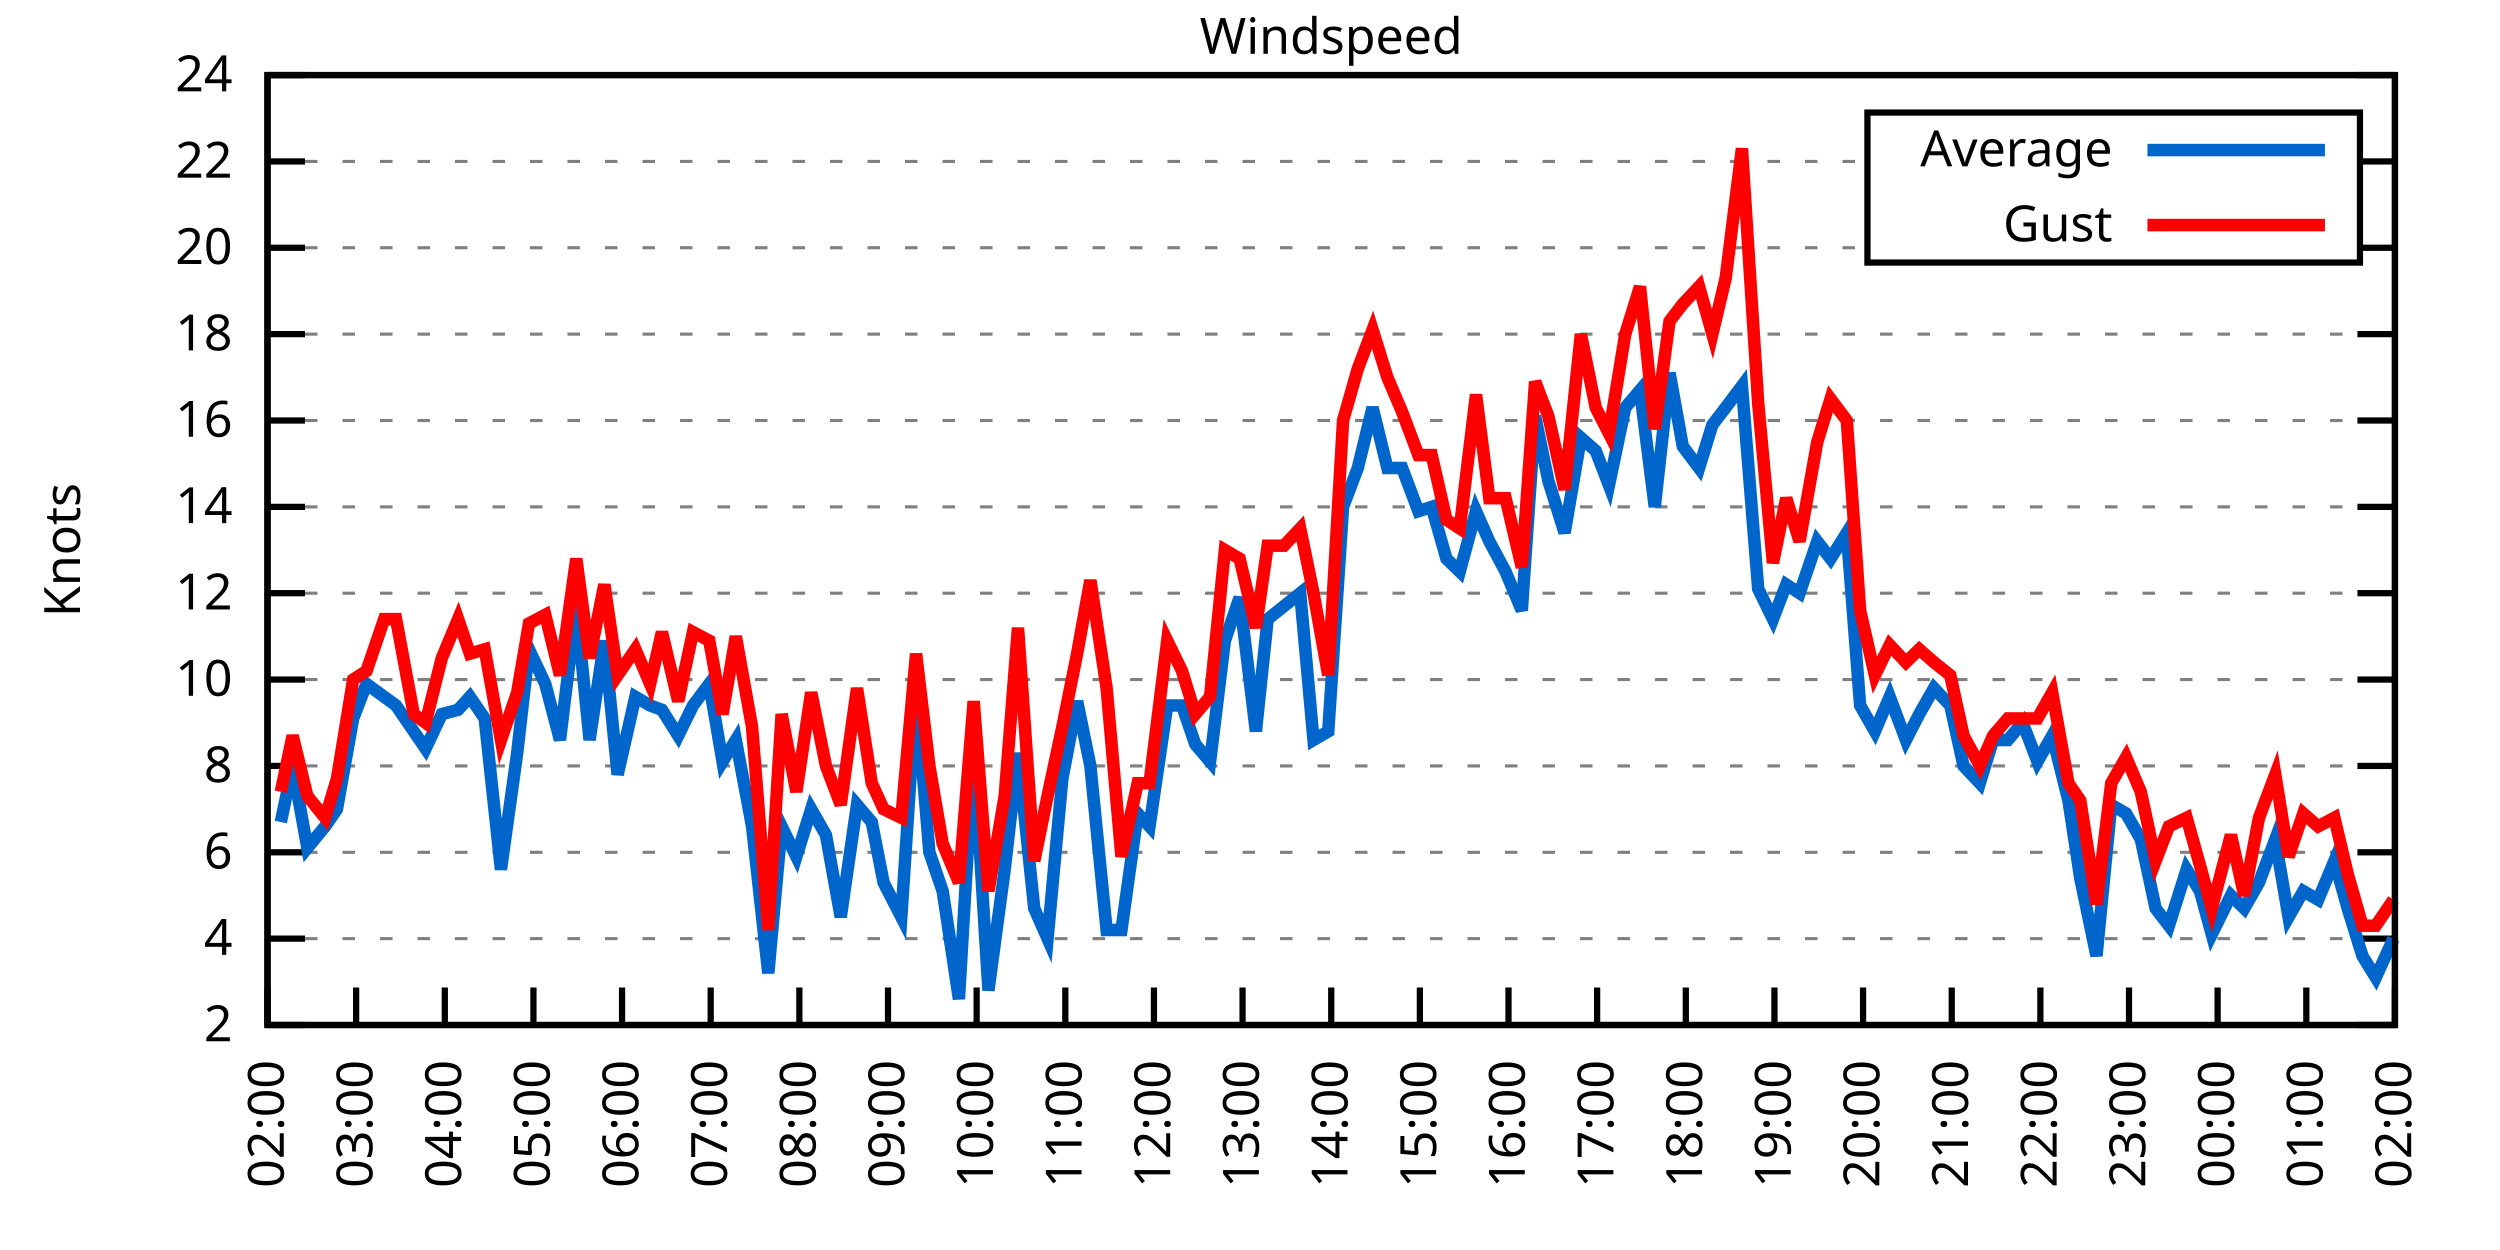
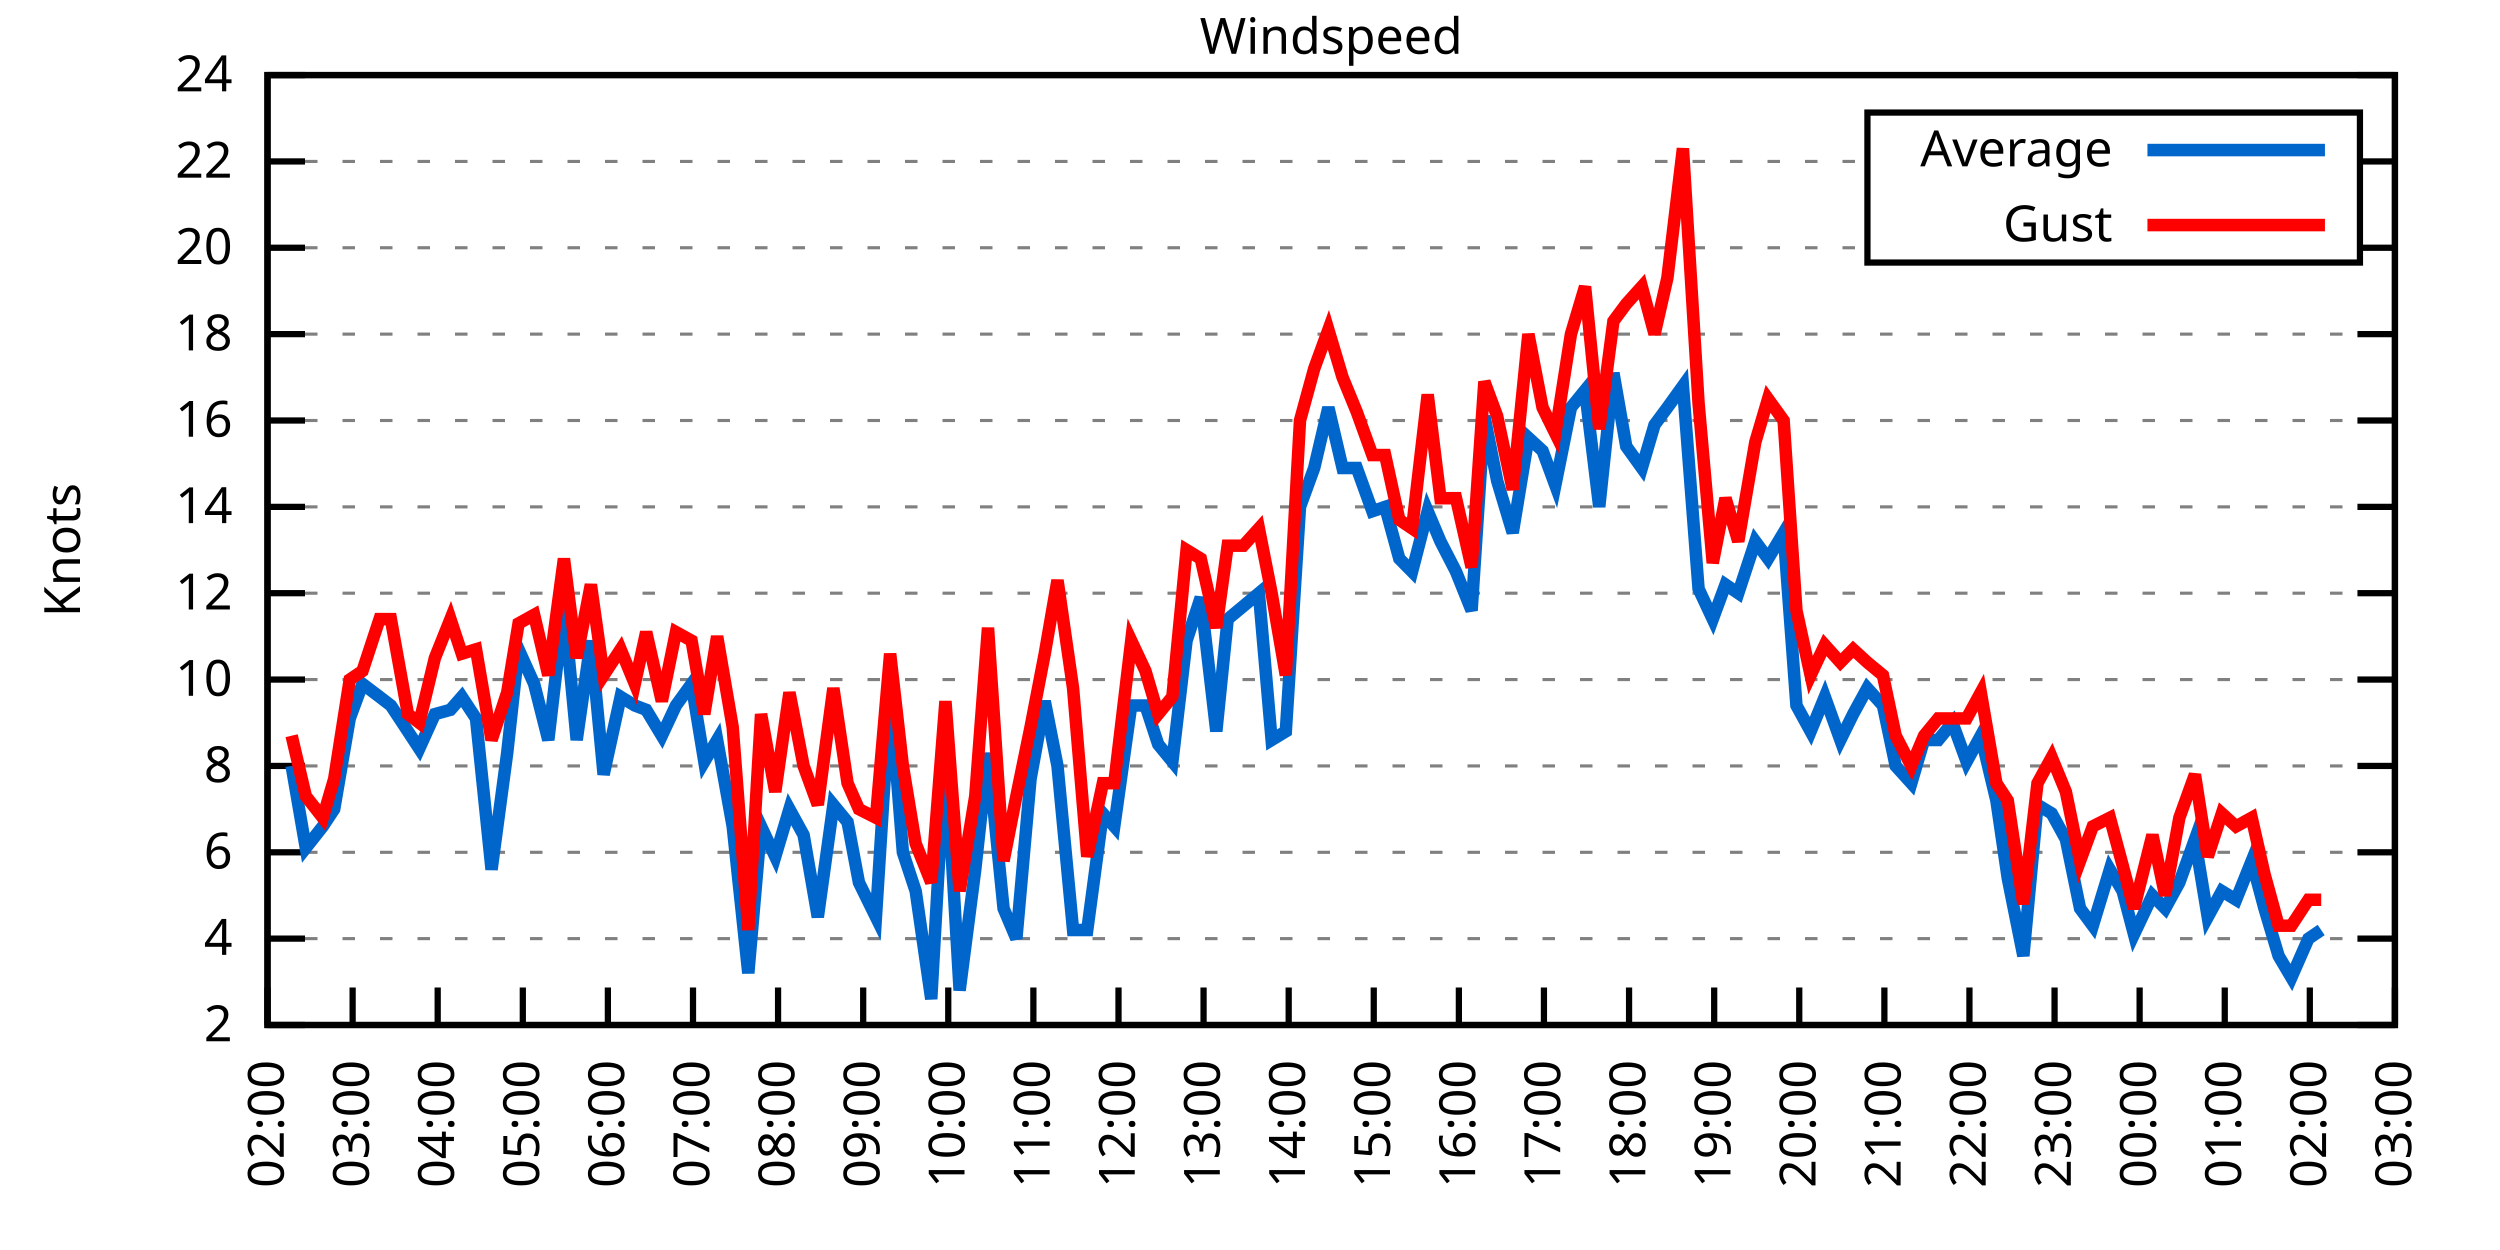
<svg xmlns="http://www.w3.org/2000/svg" xmlns:xlink="http://www.w3.org/1999/xlink" width="400" height="200" viewBox="0 0 400 200">
  <g id="gnuplot_canvas">
    <rect x="0" y="0" width="400" height="200" fill="none" />
    <defs>
      <circle id="gpDot" r="0.5" stroke-width="0.5" stroke="currentColor" />
      <path id="gpPt0" stroke-width="0.333" stroke="currentColor" d="M-1,0 h2 M0,-1 v2" />
      <path id="gpPt1" stroke-width="0.333" stroke="currentColor" d="M-1,-1 L1,1 M1,-1 L-1,1" />
      <path id="gpPt2" stroke-width="0.333" stroke="currentColor" d="M-1,0 L1,0 M0,-1 L0,1 M-1,-1 L1,1 M-1,1 L1,-1" />
      <rect id="gpPt3" stroke-width="0.333" stroke="currentColor" x="-1" y="-1" width="2" height="2" />
      <rect id="gpPt4" stroke-width="0.333" stroke="currentColor" fill="currentColor" x="-1" y="-1" width="2" height="2" />
      <circle id="gpPt5" stroke-width="0.333" stroke="currentColor" cx="0" cy="0" r="1" />
      <use xlink:href="#gpPt5" id="gpPt6" fill="currentColor" stroke="none" />
      <path id="gpPt7" stroke-width="0.333" stroke="currentColor" d="M0,-1.33 L-1.33,0.67 L1.33,0.67 z" />
      <use xlink:href="#gpPt7" id="gpPt8" fill="currentColor" stroke="none" />
      <use xlink:href="#gpPt7" id="gpPt9" stroke="currentColor" transform="rotate(180)" />
      <use xlink:href="#gpPt9" id="gpPt10" fill="currentColor" stroke="none" />
      <use xlink:href="#gpPt3" id="gpPt11" stroke="currentColor" transform="rotate(45)" />
      <use xlink:href="#gpPt11" id="gpPt12" fill="currentColor" stroke="none" />
      <path id="gpPt13" stroke-width="0.333" stroke="currentColor" d="M0,1.330 L1.265,0.411 L0.782,-1.067 L-0.782,-1.076 L-1.265,0.411 z" />
      <use xlink:href="#gpPt13" id="gpPt14" fill="currentColor" stroke="none" />
      <filter id="textbox" filterUnits="objectBoundingBox" x="0" y="0" height="1" width="1">
        <feFlood flood-color="white" flood-opacity="1" result="bgnd" />
        <feComposite in="SourceGraphic" in2="bgnd" operator="atop" />
      </filter>
      <filter id="greybox" filterUnits="objectBoundingBox" x="0" y="0" height="1" width="1">
        <feFlood flood-color="lightgrey" flood-opacity="1" result="grey" />
        <feComposite in="SourceGraphic" in2="grey" operator="atop" />
      </filter>
    </defs>
    <g fill="none" color="white" stroke="currentColor" stroke-width="1.00" stroke-linecap="butt" stroke-linejoin="miter">
</g>
    <g fill="none" color="black" stroke="currentColor" stroke-width="1.00" stroke-linecap="butt" stroke-linejoin="miter">
      <g stroke="none" shape-rendering="crispEdges">
        <polygon fill="rgb(255, 255, 255)" points="42.80,164.00 383.18,164.00 383.18,12.02 42.80,12.02 " />
      </g>
    </g>
    <g fill="none" color="black" stroke="currentColor" stroke-width="1.00" stroke-linecap="butt" stroke-linejoin="miter">
</g>
    <g fill="none" color="black" stroke="black" stroke-width="0.50" stroke-linecap="butt" stroke-linejoin="miter">
</g>
    <g fill="none" color="gray" stroke="currentColor" stroke-width="0.50" stroke-linecap="butt" stroke-linejoin="miter">
      <path stroke="gray" stroke-dasharray="2,4" class="gridline" d="M42.80,164.00 L383.19,164.00  " />
    </g>
    <g fill="none" color="gray" stroke="gray" stroke-width="1.00" stroke-linecap="butt" stroke-linejoin="miter">
</g>
    <g fill="none" color="black" stroke="currentColor" stroke-width="1.00" stroke-linecap="butt" stroke-linejoin="miter">
      <path stroke="black" d="M42.80,164.00 L48.80,164.00 M383.19,164.00 L377.19,164.00  " />
      <g transform="translate(37.20,166.60)" stroke="none" fill="black" font-family="Sans" font-size="8.00" text-anchor="end">
        <text>
          <tspan font-family="Sans"> 2</tspan>
        </text>
      </g>
    </g>
    <g fill="none" color="black" stroke="currentColor" stroke-width="1.00" stroke-linecap="butt" stroke-linejoin="miter">
</g>
    <g fill="none" color="black" stroke="black" stroke-width="0.50" stroke-linecap="butt" stroke-linejoin="miter">
</g>
    <g fill="none" color="gray" stroke="currentColor" stroke-width="0.50" stroke-linecap="butt" stroke-linejoin="miter">
      <path stroke="gray" stroke-dasharray="2,4" class="gridline" d="M42.80,150.18 L383.19,150.18  " />
    </g>
    <g fill="none" color="gray" stroke="gray" stroke-width="1.00" stroke-linecap="butt" stroke-linejoin="miter">
</g>
    <g fill="none" color="black" stroke="currentColor" stroke-width="1.00" stroke-linecap="butt" stroke-linejoin="miter">
      <path stroke="black" d="M42.80,150.18 L48.80,150.18 M383.19,150.18 L377.19,150.18  " />
      <g transform="translate(37.20,152.78)" stroke="none" fill="black" font-family="Sans" font-size="8.00" text-anchor="end">
        <text>
          <tspan font-family="Sans"> 4</tspan>
        </text>
      </g>
    </g>
    <g fill="none" color="black" stroke="currentColor" stroke-width="1.00" stroke-linecap="butt" stroke-linejoin="miter">
</g>
    <g fill="none" color="black" stroke="black" stroke-width="0.50" stroke-linecap="butt" stroke-linejoin="miter">
</g>
    <g fill="none" color="gray" stroke="currentColor" stroke-width="0.50" stroke-linecap="butt" stroke-linejoin="miter">
      <path stroke="gray" stroke-dasharray="2,4" class="gridline" d="M42.80,136.37 L383.19,136.37  " />
    </g>
    <g fill="none" color="gray" stroke="gray" stroke-width="1.00" stroke-linecap="butt" stroke-linejoin="miter">
</g>
    <g fill="none" color="black" stroke="currentColor" stroke-width="1.00" stroke-linecap="butt" stroke-linejoin="miter">
      <path stroke="black" d="M42.80,136.37 L48.80,136.37 M383.19,136.37 L377.19,136.37  " />
      <g transform="translate(37.20,138.97)" stroke="none" fill="black" font-family="Sans" font-size="8.00" text-anchor="end">
        <text>
          <tspan font-family="Sans"> 6</tspan>
        </text>
      </g>
    </g>
    <g fill="none" color="black" stroke="currentColor" stroke-width="1.00" stroke-linecap="butt" stroke-linejoin="miter">
</g>
    <g fill="none" color="black" stroke="black" stroke-width="0.50" stroke-linecap="butt" stroke-linejoin="miter">
</g>
    <g fill="none" color="gray" stroke="currentColor" stroke-width="0.50" stroke-linecap="butt" stroke-linejoin="miter">
      <path stroke="gray" stroke-dasharray="2,4" class="gridline" d="M42.80,122.55 L383.19,122.55  " />
    </g>
    <g fill="none" color="gray" stroke="gray" stroke-width="1.00" stroke-linecap="butt" stroke-linejoin="miter">
</g>
    <g fill="none" color="black" stroke="currentColor" stroke-width="1.00" stroke-linecap="butt" stroke-linejoin="miter">
      <path stroke="black" d="M42.80,122.55 L48.80,122.55 M383.19,122.55 L377.19,122.55  " />
      <g transform="translate(37.20,125.15)" stroke="none" fill="black" font-family="Sans" font-size="8.00" text-anchor="end">
        <text>
          <tspan font-family="Sans"> 8</tspan>
        </text>
      </g>
    </g>
    <g fill="none" color="black" stroke="currentColor" stroke-width="1.00" stroke-linecap="butt" stroke-linejoin="miter">
</g>
    <g fill="none" color="black" stroke="black" stroke-width="0.50" stroke-linecap="butt" stroke-linejoin="miter">
</g>
    <g fill="none" color="gray" stroke="currentColor" stroke-width="0.50" stroke-linecap="butt" stroke-linejoin="miter">
      <path stroke="gray" stroke-dasharray="2,4" class="gridline" d="M42.80,108.73 L383.19,108.73  " />
    </g>
    <g fill="none" color="gray" stroke="gray" stroke-width="1.00" stroke-linecap="butt" stroke-linejoin="miter">
</g>
    <g fill="none" color="black" stroke="currentColor" stroke-width="1.00" stroke-linecap="butt" stroke-linejoin="miter">
      <path stroke="black" d="M42.80,108.73 L48.80,108.73 M383.19,108.73 L377.19,108.73  " />
      <g transform="translate(37.20,111.33)" stroke="none" fill="black" font-family="Sans" font-size="8.00" text-anchor="end">
        <text>
          <tspan font-family="Sans"> 10</tspan>
        </text>
      </g>
    </g>
    <g fill="none" color="black" stroke="currentColor" stroke-width="1.00" stroke-linecap="butt" stroke-linejoin="miter">
</g>
    <g fill="none" color="black" stroke="black" stroke-width="0.50" stroke-linecap="butt" stroke-linejoin="miter">
</g>
    <g fill="none" color="gray" stroke="currentColor" stroke-width="0.50" stroke-linecap="butt" stroke-linejoin="miter">
      <path stroke="gray" stroke-dasharray="2,4" class="gridline" d="M42.80,94.91 L383.19,94.91  " />
    </g>
    <g fill="none" color="gray" stroke="gray" stroke-width="1.00" stroke-linecap="butt" stroke-linejoin="miter">
</g>
    <g fill="none" color="black" stroke="currentColor" stroke-width="1.00" stroke-linecap="butt" stroke-linejoin="miter">
      <path stroke="black" d="M42.80,94.91 L48.80,94.91 M383.19,94.91 L377.19,94.91  " />
      <g transform="translate(37.20,97.51)" stroke="none" fill="black" font-family="Sans" font-size="8.00" text-anchor="end">
        <text>
          <tspan font-family="Sans"> 12</tspan>
        </text>
      </g>
    </g>
    <g fill="none" color="black" stroke="currentColor" stroke-width="1.00" stroke-linecap="butt" stroke-linejoin="miter">
</g>
    <g fill="none" color="black" stroke="black" stroke-width="0.50" stroke-linecap="butt" stroke-linejoin="miter">
</g>
    <g fill="none" color="gray" stroke="currentColor" stroke-width="0.50" stroke-linecap="butt" stroke-linejoin="miter">
      <path stroke="gray" stroke-dasharray="2,4" class="gridline" d="M42.80,81.10 L383.19,81.10  " />
    </g>
    <g fill="none" color="gray" stroke="gray" stroke-width="1.00" stroke-linecap="butt" stroke-linejoin="miter">
</g>
    <g fill="none" color="black" stroke="currentColor" stroke-width="1.00" stroke-linecap="butt" stroke-linejoin="miter">
      <path stroke="black" d="M42.80,81.10 L48.80,81.10 M383.19,81.10 L377.19,81.10  " />
      <g transform="translate(37.20,83.70)" stroke="none" fill="black" font-family="Sans" font-size="8.00" text-anchor="end">
        <text>
          <tspan font-family="Sans"> 14</tspan>
        </text>
      </g>
    </g>
    <g fill="none" color="black" stroke="currentColor" stroke-width="1.00" stroke-linecap="butt" stroke-linejoin="miter">
</g>
    <g fill="none" color="black" stroke="black" stroke-width="0.50" stroke-linecap="butt" stroke-linejoin="miter">
</g>
    <g fill="none" color="gray" stroke="currentColor" stroke-width="0.50" stroke-linecap="butt" stroke-linejoin="miter">
      <path stroke="gray" stroke-dasharray="2,4" class="gridline" d="M42.80,67.28 L383.19,67.28  " />
    </g>
    <g fill="none" color="gray" stroke="gray" stroke-width="1.00" stroke-linecap="butt" stroke-linejoin="miter">
</g>
    <g fill="none" color="black" stroke="currentColor" stroke-width="1.00" stroke-linecap="butt" stroke-linejoin="miter">
      <path stroke="black" d="M42.80,67.28 L48.80,67.28 M383.19,67.28 L377.19,67.28  " />
      <g transform="translate(37.20,69.88)" stroke="none" fill="black" font-family="Sans" font-size="8.00" text-anchor="end">
        <text>
          <tspan font-family="Sans"> 16</tspan>
        </text>
      </g>
    </g>
    <g fill="none" color="black" stroke="currentColor" stroke-width="1.00" stroke-linecap="butt" stroke-linejoin="miter">
</g>
    <g fill="none" color="black" stroke="black" stroke-width="0.50" stroke-linecap="butt" stroke-linejoin="miter">
</g>
    <g fill="none" color="gray" stroke="currentColor" stroke-width="0.50" stroke-linecap="butt" stroke-linejoin="miter">
      <path stroke="gray" stroke-dasharray="2,4" class="gridline" d="M42.80,53.46 L383.19,53.46  " />
    </g>
    <g fill="none" color="gray" stroke="gray" stroke-width="1.00" stroke-linecap="butt" stroke-linejoin="miter">
</g>
    <g fill="none" color="black" stroke="currentColor" stroke-width="1.00" stroke-linecap="butt" stroke-linejoin="miter">
      <path stroke="black" d="M42.80,53.46 L48.80,53.46 M383.19,53.46 L377.19,53.46  " />
      <g transform="translate(37.20,56.06)" stroke="none" fill="black" font-family="Sans" font-size="8.00" text-anchor="end">
        <text>
          <tspan font-family="Sans"> 18</tspan>
        </text>
      </g>
    </g>
    <g fill="none" color="black" stroke="currentColor" stroke-width="1.00" stroke-linecap="butt" stroke-linejoin="miter">
</g>
    <g fill="none" color="black" stroke="black" stroke-width="0.50" stroke-linecap="butt" stroke-linejoin="miter">
</g>
    <g fill="none" color="gray" stroke="currentColor" stroke-width="0.50" stroke-linecap="butt" stroke-linejoin="miter">
      <path stroke="gray" stroke-dasharray="2,4" class="gridline" d="M42.80,39.64 L298.79,39.64 M377.59,39.64 L383.19,39.64  " />
    </g>
    <g fill="none" color="gray" stroke="gray" stroke-width="1.00" stroke-linecap="butt" stroke-linejoin="miter">
</g>
    <g fill="none" color="black" stroke="currentColor" stroke-width="1.00" stroke-linecap="butt" stroke-linejoin="miter">
      <path stroke="black" d="M42.80,39.64 L48.80,39.64 M383.19,39.64 L377.19,39.64  " />
      <g transform="translate(37.20,42.24)" stroke="none" fill="black" font-family="Sans" font-size="8.00" text-anchor="end">
        <text>
          <tspan font-family="Sans"> 20</tspan>
        </text>
      </g>
    </g>
    <g fill="none" color="black" stroke="currentColor" stroke-width="1.00" stroke-linecap="butt" stroke-linejoin="miter">
</g>
    <g fill="none" color="black" stroke="black" stroke-width="0.50" stroke-linecap="butt" stroke-linejoin="miter">
</g>
    <g fill="none" color="gray" stroke="currentColor" stroke-width="0.50" stroke-linecap="butt" stroke-linejoin="miter">
      <path stroke="gray" stroke-dasharray="2,4" class="gridline" d="M42.80,25.83 L298.79,25.83 M377.59,25.83 L383.19,25.83  " />
    </g>
    <g fill="none" color="gray" stroke="gray" stroke-width="1.00" stroke-linecap="butt" stroke-linejoin="miter">
</g>
    <g fill="none" color="black" stroke="currentColor" stroke-width="1.00" stroke-linecap="butt" stroke-linejoin="miter">
      <path stroke="black" d="M42.80,25.83 L48.80,25.83 M383.19,25.83 L377.19,25.83  " />
      <g transform="translate(37.20,28.43)" stroke="none" fill="black" font-family="Sans" font-size="8.00" text-anchor="end">
        <text>
          <tspan font-family="Sans"> 22</tspan>
        </text>
      </g>
    </g>
    <g fill="none" color="black" stroke="currentColor" stroke-width="1.00" stroke-linecap="butt" stroke-linejoin="miter">
</g>
    <g fill="none" color="black" stroke="black" stroke-width="0.50" stroke-linecap="butt" stroke-linejoin="miter">
</g>
    <g fill="none" color="gray" stroke="currentColor" stroke-width="0.50" stroke-linecap="butt" stroke-linejoin="miter">
      <path stroke="gray" stroke-dasharray="2,4" class="gridline" d="M42.80,12.01 L383.19,12.01  " />
    </g>
    <g fill="none" color="gray" stroke="gray" stroke-width="1.00" stroke-linecap="butt" stroke-linejoin="miter">
</g>
    <g fill="none" color="black" stroke="currentColor" stroke-width="1.00" stroke-linecap="butt" stroke-linejoin="miter">
      <path stroke="black" d="M42.80,12.01 L48.80,12.01 M383.19,12.01 L377.19,12.01  " />
      <g transform="translate(37.20,14.61)" stroke="none" fill="black" font-family="Sans" font-size="8.00" text-anchor="end">
        <text>
          <tspan font-family="Sans"> 24</tspan>
        </text>
      </g>
    </g>
    <g fill="none" color="black" stroke="currentColor" stroke-width="1.00" stroke-linecap="butt" stroke-linejoin="miter">
      <path stroke="black" d="M42.80,164.00 L42.80,158.00  " />
      <g transform="translate(45.40,169.60) rotate(270.00)" stroke="none" fill="black" font-family="Sans" font-size="8.00" text-anchor="end">
        <text>
          <tspan font-family="Sans">02:00</tspan>
        </text>
      </g>
    </g>
    <g fill="none" color="black" stroke="currentColor" stroke-width="1.00" stroke-linecap="butt" stroke-linejoin="miter">
-       <path stroke="black" d="M56.98,164.00 L56.98,158.00  " />
-       <g transform="translate(59.58,169.60) rotate(270.00)" stroke="none" fill="black" font-family="Sans" font-size="8.00" text-anchor="end">
+       <path stroke="black" d="M56.42,164.00 L56.42,158.00  " />
+       <g transform="translate(59.02,169.60) rotate(270.00)" stroke="none" fill="black" font-family="Sans" font-size="8.00" text-anchor="end">
        <text>
          <tspan font-family="Sans">03:00</tspan>
        </text>
      </g>
    </g>
    <g fill="none" color="black" stroke="currentColor" stroke-width="1.00" stroke-linecap="butt" stroke-linejoin="miter">
-       <path stroke="black" d="M71.17,164.00 L71.17,158.00  " />
-       <g transform="translate(73.77,169.60) rotate(270.00)" stroke="none" fill="black" font-family="Sans" font-size="8.00" text-anchor="end">
+       <path stroke="black" d="M70.03,164.00 L70.03,158.00  " />
+       <g transform="translate(72.63,169.60) rotate(270.00)" stroke="none" fill="black" font-family="Sans" font-size="8.00" text-anchor="end">
        <text>
          <tspan font-family="Sans">04:00</tspan>
        </text>
      </g>
    </g>
    <g fill="none" color="black" stroke="currentColor" stroke-width="1.00" stroke-linecap="butt" stroke-linejoin="miter">
-       <path stroke="black" d="M85.35,164.00 L85.35,158.00  " />
-       <g transform="translate(87.95,169.60) rotate(270.00)" stroke="none" fill="black" font-family="Sans" font-size="8.00" text-anchor="end">
+       <path stroke="black" d="M83.65,164.00 L83.65,158.00  " />
+       <g transform="translate(86.25,169.60) rotate(270.00)" stroke="none" fill="black" font-family="Sans" font-size="8.00" text-anchor="end">
        <text>
          <tspan font-family="Sans">05:00</tspan>
        </text>
      </g>
    </g>
    <g fill="none" color="black" stroke="currentColor" stroke-width="1.00" stroke-linecap="butt" stroke-linejoin="miter">
-       <path stroke="black" d="M99.53,164.00 L99.53,158.00  " />
-       <g transform="translate(102.13,169.60) rotate(270.00)" stroke="none" fill="black" font-family="Sans" font-size="8.00" text-anchor="end">
+       <path stroke="black" d="M97.26,164.00 L97.26,158.00  " />
+       <g transform="translate(99.86,169.60) rotate(270.00)" stroke="none" fill="black" font-family="Sans" font-size="8.00" text-anchor="end">
        <text>
          <tspan font-family="Sans">06:00</tspan>
        </text>
      </g>
    </g>
    <g fill="none" color="black" stroke="currentColor" stroke-width="1.00" stroke-linecap="butt" stroke-linejoin="miter">
-       <path stroke="black" d="M113.71,164.00 L113.71,158.00  " />
-       <g transform="translate(116.31,169.60) rotate(270.00)" stroke="none" fill="black" font-family="Sans" font-size="8.00" text-anchor="end">
+       <path stroke="black" d="M110.88,164.00 L110.88,158.00  " />
+       <g transform="translate(113.48,169.60) rotate(270.00)" stroke="none" fill="black" font-family="Sans" font-size="8.00" text-anchor="end">
        <text>
          <tspan font-family="Sans">07:00</tspan>
        </text>
      </g>
    </g>
    <g fill="none" color="black" stroke="currentColor" stroke-width="1.00" stroke-linecap="butt" stroke-linejoin="miter">
-       <path stroke="black" d="M127.90,164.00 L127.90,158.00  " />
-       <g transform="translate(130.50,169.60) rotate(270.00)" stroke="none" fill="black" font-family="Sans" font-size="8.00" text-anchor="end">
+       <path stroke="black" d="M124.49,164.00 L124.49,158.00  " />
+       <g transform="translate(127.09,169.60) rotate(270.00)" stroke="none" fill="black" font-family="Sans" font-size="8.00" text-anchor="end">
        <text>
          <tspan font-family="Sans">08:00</tspan>
        </text>
      </g>
    </g>
    <g fill="none" color="black" stroke="currentColor" stroke-width="1.00" stroke-linecap="butt" stroke-linejoin="miter">
-       <path stroke="black" d="M142.08,164.00 L142.08,158.00  " />
-       <g transform="translate(144.68,169.60) rotate(270.00)" stroke="none" fill="black" font-family="Sans" font-size="8.00" text-anchor="end">
+       <path stroke="black" d="M138.11,164.00 L138.11,158.00  " />
+       <g transform="translate(140.71,169.60) rotate(270.00)" stroke="none" fill="black" font-family="Sans" font-size="8.00" text-anchor="end">
        <text>
          <tspan font-family="Sans">09:00</tspan>
        </text>
      </g>
    </g>
    <g fill="none" color="black" stroke="currentColor" stroke-width="1.00" stroke-linecap="butt" stroke-linejoin="miter">
-       <path stroke="black" d="M156.26,164.00 L156.26,158.00  " />
-       <g transform="translate(158.86,169.60) rotate(270.00)" stroke="none" fill="black" font-family="Sans" font-size="8.00" text-anchor="end">
+       <path stroke="black" d="M151.72,164.00 L151.72,158.00  " />
+       <g transform="translate(154.32,169.60) rotate(270.00)" stroke="none" fill="black" font-family="Sans" font-size="8.00" text-anchor="end">
        <text>
          <tspan font-family="Sans">10:00</tspan>
        </text>
      </g>
    </g>
    <g fill="none" color="black" stroke="currentColor" stroke-width="1.00" stroke-linecap="butt" stroke-linejoin="miter">
-       <path stroke="black" d="M170.45,164.00 L170.45,158.00  " />
-       <g transform="translate(173.05,169.60) rotate(270.00)" stroke="none" fill="black" font-family="Sans" font-size="8.00" text-anchor="end">
+       <path stroke="black" d="M165.34,164.00 L165.34,158.00  " />
+       <g transform="translate(167.94,169.60) rotate(270.00)" stroke="none" fill="black" font-family="Sans" font-size="8.00" text-anchor="end">
        <text>
          <tspan font-family="Sans">11:00</tspan>
        </text>
      </g>
    </g>
    <g fill="none" color="black" stroke="currentColor" stroke-width="1.00" stroke-linecap="butt" stroke-linejoin="miter">
-       <path stroke="black" d="M184.63,164.00 L184.63,158.00  " />
-       <g transform="translate(187.23,169.60) rotate(270.00)" stroke="none" fill="black" font-family="Sans" font-size="8.00" text-anchor="end">
+       <path stroke="black" d="M178.96,164.00 L178.96,158.00  " />
+       <g transform="translate(181.56,169.60) rotate(270.00)" stroke="none" fill="black" font-family="Sans" font-size="8.00" text-anchor="end">
        <text>
          <tspan font-family="Sans">12:00</tspan>
        </text>
      </g>
    </g>
    <g fill="none" color="black" stroke="currentColor" stroke-width="1.00" stroke-linecap="butt" stroke-linejoin="miter">
-       <path stroke="black" d="M198.81,164.00 L198.81,158.00  " />
-       <g transform="translate(201.41,169.60) rotate(270.00)" stroke="none" fill="black" font-family="Sans" font-size="8.00" text-anchor="end">
+       <path stroke="black" d="M192.57,164.00 L192.57,158.00  " />
+       <g transform="translate(195.17,169.60) rotate(270.00)" stroke="none" fill="black" font-family="Sans" font-size="8.00" text-anchor="end">
        <text>
          <tspan font-family="Sans">13:00</tspan>
        </text>
      </g>
    </g>
    <g fill="none" color="black" stroke="currentColor" stroke-width="1.00" stroke-linecap="butt" stroke-linejoin="miter">
-       <path stroke="black" d="M213.00,164.00 L213.00,158.00  " />
-       <g transform="translate(215.60,169.60) rotate(270.00)" stroke="none" fill="black" font-family="Sans" font-size="8.00" text-anchor="end">
+       <path stroke="black" d="M206.19,164.00 L206.19,158.00  " />
+       <g transform="translate(208.79,169.60) rotate(270.00)" stroke="none" fill="black" font-family="Sans" font-size="8.00" text-anchor="end">
        <text>
          <tspan font-family="Sans">14:00</tspan>
        </text>
      </g>
    </g>
    <g fill="none" color="black" stroke="currentColor" stroke-width="1.00" stroke-linecap="butt" stroke-linejoin="miter">
-       <path stroke="black" d="M227.18,164.00 L227.18,158.00  " />
-       <g transform="translate(229.78,169.60) rotate(270.00)" stroke="none" fill="black" font-family="Sans" font-size="8.00" text-anchor="end">
+       <path stroke="black" d="M219.80,164.00 L219.80,158.00  " />
+       <g transform="translate(222.40,169.60) rotate(270.00)" stroke="none" fill="black" font-family="Sans" font-size="8.00" text-anchor="end">
        <text>
          <tspan font-family="Sans">15:00</tspan>
        </text>
      </g>
    </g>
    <g fill="none" color="black" stroke="currentColor" stroke-width="1.00" stroke-linecap="butt" stroke-linejoin="miter">
-       <path stroke="black" d="M241.36,164.00 L241.36,158.00  " />
-       <g transform="translate(243.96,169.60) rotate(270.00)" stroke="none" fill="black" font-family="Sans" font-size="8.00" text-anchor="end">
+       <path stroke="black" d="M233.42,164.00 L233.42,158.00  " />
+       <g transform="translate(236.02,169.60) rotate(270.00)" stroke="none" fill="black" font-family="Sans" font-size="8.00" text-anchor="end">
        <text>
          <tspan font-family="Sans">16:00</tspan>
        </text>
      </g>
    </g>
    <g fill="none" color="black" stroke="currentColor" stroke-width="1.00" stroke-linecap="butt" stroke-linejoin="miter">
-       <path stroke="black" d="M255.54,164.00 L255.54,158.00  " />
-       <g transform="translate(258.14,169.60) rotate(270.00)" stroke="none" fill="black" font-family="Sans" font-size="8.00" text-anchor="end">
+       <path stroke="black" d="M247.03,164.00 L247.03,158.00  " />
+       <g transform="translate(249.63,169.60) rotate(270.00)" stroke="none" fill="black" font-family="Sans" font-size="8.00" text-anchor="end">
        <text>
          <tspan font-family="Sans">17:00</tspan>
        </text>
      </g>
    </g>
    <g fill="none" color="black" stroke="currentColor" stroke-width="1.00" stroke-linecap="butt" stroke-linejoin="miter">
-       <path stroke="black" d="M269.73,164.00 L269.73,158.00  " />
-       <g transform="translate(272.33,169.60) rotate(270.00)" stroke="none" fill="black" font-family="Sans" font-size="8.00" text-anchor="end">
+       <path stroke="black" d="M260.65,164.00 L260.65,158.00  " />
+       <g transform="translate(263.25,169.60) rotate(270.00)" stroke="none" fill="black" font-family="Sans" font-size="8.00" text-anchor="end">
        <text>
          <tspan font-family="Sans">18:00</tspan>
        </text>
      </g>
    </g>
    <g fill="none" color="black" stroke="currentColor" stroke-width="1.00" stroke-linecap="butt" stroke-linejoin="miter">
-       <path stroke="black" d="M283.91,164.00 L283.91,158.00  " />
-       <g transform="translate(286.51,169.60) rotate(270.00)" stroke="none" fill="black" font-family="Sans" font-size="8.00" text-anchor="end">
+       <path stroke="black" d="M274.27,164.00 L274.27,158.00  " />
+       <g transform="translate(276.87,169.60) rotate(270.00)" stroke="none" fill="black" font-family="Sans" font-size="8.00" text-anchor="end">
        <text>
          <tspan font-family="Sans">19:00</tspan>
        </text>
      </g>
    </g>
    <g fill="none" color="black" stroke="currentColor" stroke-width="1.00" stroke-linecap="butt" stroke-linejoin="miter">
-       <path stroke="black" d="M298.09,164.00 L298.09,158.00  " />
-       <g transform="translate(300.69,169.60) rotate(270.00)" stroke="none" fill="black" font-family="Sans" font-size="8.00" text-anchor="end">
+       <path stroke="black" d="M287.88,164.00 L287.88,158.00  " />
+       <g transform="translate(290.48,169.60) rotate(270.00)" stroke="none" fill="black" font-family="Sans" font-size="8.00" text-anchor="end">
        <text>
          <tspan font-family="Sans">20:00</tspan>
        </text>
      </g>
    </g>
    <g fill="none" color="black" stroke="currentColor" stroke-width="1.00" stroke-linecap="butt" stroke-linejoin="miter">
-       <path stroke="black" d="M312.28,164.00 L312.28,158.00  " />
-       <g transform="translate(314.88,169.60) rotate(270.00)" stroke="none" fill="black" font-family="Sans" font-size="8.00" text-anchor="end">
+       <path stroke="black" d="M301.50,164.00 L301.50,158.00  " />
+       <g transform="translate(304.10,169.60) rotate(270.00)" stroke="none" fill="black" font-family="Sans" font-size="8.00" text-anchor="end">
        <text>
          <tspan font-family="Sans">21:00</tspan>
        </text>
      </g>
    </g>
    <g fill="none" color="black" stroke="currentColor" stroke-width="1.00" stroke-linecap="butt" stroke-linejoin="miter">
-       <path stroke="black" d="M326.46,164.00 L326.46,158.00  " />
-       <g transform="translate(329.06,169.60) rotate(270.00)" stroke="none" fill="black" font-family="Sans" font-size="8.00" text-anchor="end">
+       <path stroke="black" d="M315.11,164.00 L315.11,158.00  " />
+       <g transform="translate(317.71,169.60) rotate(270.00)" stroke="none" fill="black" font-family="Sans" font-size="8.00" text-anchor="end">
        <text>
          <tspan font-family="Sans">22:00</tspan>
        </text>
      </g>
    </g>
    <g fill="none" color="black" stroke="currentColor" stroke-width="1.00" stroke-linecap="butt" stroke-linejoin="miter">
-       <path stroke="black" d="M340.64,164.00 L340.64,158.00  " />
-       <g transform="translate(343.24,169.60) rotate(270.00)" stroke="none" fill="black" font-family="Sans" font-size="8.00" text-anchor="end">
+       <path stroke="black" d="M328.73,164.00 L328.73,158.00  " />
+       <g transform="translate(331.33,169.60) rotate(270.00)" stroke="none" fill="black" font-family="Sans" font-size="8.00" text-anchor="end">
        <text>
          <tspan font-family="Sans">23:00</tspan>
        </text>
      </g>
    </g>
    <g fill="none" color="black" stroke="currentColor" stroke-width="1.00" stroke-linecap="butt" stroke-linejoin="miter">
-       <path stroke="black" d="M354.82,164.00 L354.82,158.00  " />
-       <g transform="translate(357.42,169.60) rotate(270.00)" stroke="none" fill="black" font-family="Sans" font-size="8.00" text-anchor="end">
+       <path stroke="black" d="M342.34,164.00 L342.34,158.00  " />
+       <g transform="translate(344.94,169.60) rotate(270.00)" stroke="none" fill="black" font-family="Sans" font-size="8.00" text-anchor="end">
        <text>
          <tspan font-family="Sans">00:00</tspan>
        </text>
      </g>
    </g>
    <g fill="none" color="black" stroke="currentColor" stroke-width="1.00" stroke-linecap="butt" stroke-linejoin="miter">
-       <path stroke="black" d="M369.01,164.00 L369.01,158.00  " />
-       <g transform="translate(371.61,169.60) rotate(270.00)" stroke="none" fill="black" font-family="Sans" font-size="8.00" text-anchor="end">
+       <path stroke="black" d="M355.96,164.00 L355.96,158.00  " />
+       <g transform="translate(358.56,169.60) rotate(270.00)" stroke="none" fill="black" font-family="Sans" font-size="8.00" text-anchor="end">
        <text>
          <tspan font-family="Sans">01:00</tspan>
+         </text>
+       </g>
+     </g>
+     <g fill="none" color="black" stroke="currentColor" stroke-width="1.00" stroke-linecap="butt" stroke-linejoin="miter">
+       <path stroke="black" d="M369.57,164.00 L369.57,158.00  " />
+       <g transform="translate(372.17,169.60) rotate(270.00)" stroke="none" fill="black" font-family="Sans" font-size="8.00" text-anchor="end">
+         <text>
+           <tspan font-family="Sans">02:00</tspan>
        </text>
      </g>
    </g>
    <g fill="none" color="black" stroke="currentColor" stroke-width="1.00" stroke-linecap="butt" stroke-linejoin="miter">
      <path stroke="black" d="M383.19,164.00 L383.19,158.00  " />
      <g transform="translate(385.79,169.60) rotate(270.00)" stroke="none" fill="black" font-family="Sans" font-size="8.00" text-anchor="end">
        <text>
-           <tspan font-family="Sans">02:00</tspan>
+           <tspan font-family="Sans">03:00</tspan>
        </text>
      </g>
    </g>
    <g fill="none" color="black" stroke="currentColor" stroke-width="1.00" stroke-linecap="butt" stroke-linejoin="miter">
</g>
    <g fill="none" color="black" stroke="currentColor" stroke-width="1.00" stroke-linecap="butt" stroke-linejoin="miter">
      <path stroke="black" d="M42.80,12.01 L42.80,164.00 L383.19,164.00 L383.19,12.01 L42.80,12.01 Z  " />
    </g>
    <g fill="none" color="black" stroke="currentColor" stroke-width="1.00" stroke-linecap="butt" stroke-linejoin="miter">
</g>
    <g fill="none" color="black" stroke="currentColor" stroke-width="1.00" stroke-linecap="butt" stroke-linejoin="miter">
      <path stroke="black" d="M298.79,42.01 L298.79,18.01 L377.59,18.01 L377.59,42.01 L298.79,42.01 Z  " />
    </g>
    <g id="Windspeed_plot_1">
      <g fill="none" color="white" stroke="black" stroke-width="2.00" stroke-linecap="butt" stroke-linejoin="miter">
</g>
      <g fill="none" color="black" stroke="currentColor" stroke-width="2.00" stroke-linecap="butt" stroke-linejoin="miter">
        <g transform="translate(337.99,26.61)" stroke="none" fill="black" font-family="Sans" font-size="8.00" text-anchor="end">
          <text>
            <tspan font-family="Sans">Average</tspan>
          </text>
        </g>
      </g>
      <g fill="none" color="black" stroke="currentColor" stroke-width="2.00" stroke-linecap="butt" stroke-linejoin="miter">
-         <path stroke="rgb(  0, 102, 204)" d="M343.59,24.01 L371.99,24.01 M44.93,131.53 L46.82,122.55 L49.18,135.67 L52.02,132.22 L53.91,129.46 L56.51,114.95   L58.64,109.42 L61.47,111.49 L63.37,112.88 L66.20,117.02 L68.09,119.78 L70.69,114.26 L73.29,113.57 L75.18,111.49   L77.55,114.95 L80.15,139.13 L82.75,120.48 L84.64,103.89 L87.24,109.42 L89.60,118.40 L92.20,96.99 L94.33,118.40   L96.70,102.51 L98.82,123.93 L101.66,111.49 L104.02,112.88 L105.91,113.57 L108.51,117.71 L110.88,112.88 L113.48,109.42   L115.61,121.86 L117.73,118.40 L120.33,132.22 L122.93,155.71 L125.06,132.22 L127.42,137.06 L129.79,129.46 L132.15,133.60   L134.52,146.73 L137.12,128.77 L139.48,131.53 L141.37,141.20 L144.21,146.73 L146.57,110.80 L148.70,136.37 L150.83,142.58   L153.43,159.85 L155.79,119.78 L158.15,158.47 L160.75,139.13 L162.88,120.48 L165.48,145.35 L167.61,150.18 L169.97,124.62   L172.34,112.19 L174.46,122.55 L177.06,148.80 L179.43,148.80 L182.03,130.15 L183.92,132.22 L186.76,112.88 L189.12,112.88   L191.25,119.09 L193.61,121.86 L195.98,102.51 L198.34,95.60 L200.94,117.02 L202.83,99.06 L205.43,96.99 L208.03,94.91   L210.16,118.40 L212.52,117.02 L214.89,81.10 L217.25,74.88 L219.61,65.21 L221.98,74.88 L224.34,74.88 L226.94,81.79   L229.07,81.10 L231.43,89.39 L233.56,91.46 L236.16,81.79 L238.29,86.62 L240.89,91.46 L243.49,97.68 L245.62,66.59   L247.74,76.95 L250.34,85.24 L252.94,70.04 L255.31,72.12 L257.43,77.64 L260.04,65.21 L262.40,62.44 L264.76,81.10   L267.13,59.68 L269.25,71.42 L271.85,74.88 L273.98,67.97 L276.11,65.21 L278.71,61.75 L281.31,94.22 L283.67,99.06   L285.80,93.53 L287.93,94.91 L290.76,86.62 L292.89,89.39 L295.49,85.24 L297.62,112.88 L299.98,117.02 L302.35,111.49   L304.95,118.40 L307.08,114.26 L309.44,110.11 L312.04,112.88 L314.17,122.55 L316.77,125.31 L318.89,118.40 L321.26,118.40   L323.62,115.64 L325.99,121.86 L328.35,117.71 L330.95,128.08 L332.84,140.51 L335.44,152.95 L337.80,128.77 L340.17,130.15   L342.53,134.29 L344.90,145.35 L347.02,148.11 L349.86,139.13 L351.99,142.58 L353.88,149.49 L356.95,143.27 L359.08,145.35   L361.44,141.20 L364.04,134.29 L366.17,146.73 L368.53,142.58 L370.90,143.96 L373.50,137.75 L375.63,145.35 L377.99,152.95   L380.12,156.40 L382.95,150.18  " />
+         <path stroke="rgb(  0, 102, 204)" d="M343.59,24.01 L371.99,24.01 M46.66,122.55 L48.93,135.67 L51.65,132.22 L53.47,129.46 L55.96,114.95 L58.00,109.42   L60.73,111.49 L62.54,112.88 L65.27,117.02 L67.08,119.78 L69.58,114.26 L72.07,113.57 L73.89,111.49 L76.16,114.95   L78.65,139.13 L81.15,120.48 L82.97,103.89 L85.46,109.42 L87.73,118.40 L90.23,96.99 L92.27,118.40 L94.54,102.51   L96.58,123.93 L99.30,111.49 L101.57,112.88 L103.39,113.57 L105.89,117.71 L108.15,112.88 L110.65,109.42 L112.69,121.86   L114.74,118.40 L117.23,132.22 L119.73,155.71 L121.77,132.22 L124.04,137.06 L126.31,129.46 L128.58,133.60 L130.85,146.73   L133.34,128.77 L135.61,131.53 L137.43,141.20 L140.15,146.73 L142.42,110.80 L144.46,136.37 L146.51,142.58 L149.00,159.85   L151.27,119.78 L153.54,158.47 L156.04,139.13 L158.08,120.48 L160.57,145.35 L162.62,150.18 L164.89,124.62 L167.16,112.19   L169.20,122.55 L171.69,148.80 L173.96,148.80 L176.46,130.15 L178.28,132.22 L181.00,112.88 L183.27,112.88 L185.31,119.09   L187.58,121.86 L189.85,102.51 L192.12,95.60 L194.61,117.02 L196.43,99.06 L198.93,96.99 L201.42,94.91 L203.46,118.40   L205.73,117.02 L208.00,81.10 L210.27,74.88 L212.54,65.21 L214.81,74.88 L217.08,74.88 L219.58,81.79 L221.62,81.10   L223.89,89.39 L225.93,91.46 L228.43,81.79 L230.47,86.62 L232.96,91.46 L235.46,97.68 L237.50,66.59 L239.55,76.95   L242.04,85.24 L244.54,70.04 L246.81,72.12 L248.85,77.64 L251.35,65.21 L253.61,62.44 L255.88,81.10 L258.15,59.68   L260.20,71.42 L262.69,74.88 L264.73,67.97 L266.78,65.21 L269.27,61.75 L271.77,94.22 L274.04,99.06 L276.08,93.53   L278.12,94.91 L280.85,86.62 L282.89,89.39 L285.38,85.24 L287.43,112.88 L289.70,117.02 L291.97,111.49 L294.46,118.40   L296.50,114.26 L298.77,110.11 L301.27,112.88 L303.31,122.55 L305.81,125.31 L307.85,118.40 L310.12,118.40 L312.39,115.64   L314.66,121.86 L316.93,117.71 L319.42,128.08 L321.24,140.51 L323.74,152.95 L326.00,128.77 L328.27,130.15 L330.54,134.29   L332.81,145.35 L334.85,148.11 L337.58,139.13 L339.62,142.58 L341.44,149.49 L344.39,143.27 L346.43,145.35 L348.70,141.20   L351.19,134.29 L353.24,146.73 L355.50,142.58 L357.77,143.96 L360.27,137.75 L362.31,145.35 L364.58,152.95 L366.62,156.40   L369.35,150.18 L371.39,148.80  " />
      </g>
    </g>
    <g id="Windspeed_plot_2">
      <g fill="none" color="black" stroke="currentColor" stroke-width="2.00" stroke-linecap="butt" stroke-linejoin="miter">
        <g transform="translate(337.99,38.61)" stroke="none" fill="black" font-family="Sans" font-size="8.00" text-anchor="end">
          <text>
            <tspan font-family="Sans">Gust</tspan>
          </text>
        </g>
      </g>
      <g fill="none" color="black" stroke="currentColor" stroke-width="2.00" stroke-linecap="butt" stroke-linejoin="miter">
-         <path stroke="rgb(255,   0,   0)" d="M343.59,36.01 L371.99,36.01 M44.93,126.69 L46.82,117.71 L49.18,127.38 L52.02,130.84 L53.91,124.62 L56.51,108.73   L58.64,107.35 L61.47,99.06 L63.37,99.06 L66.20,114.26 L68.09,115.64 L70.69,105.28 L73.29,99.06 L75.18,104.59   L77.55,103.89 L80.15,118.40 L82.75,110.80 L84.64,99.75 L87.24,98.37 L89.60,108.04 L92.20,89.39 L94.33,105.28   L96.70,93.53 L98.82,108.04 L101.66,103.89 L104.02,109.42 L105.91,101.13 L108.51,112.19 L110.88,101.13 L113.48,102.51   L115.61,114.26 L117.73,101.82 L120.33,116.33 L122.93,148.80 L125.06,114.26 L127.42,126.69 L129.79,110.80 L132.15,122.55   L134.52,128.77 L137.12,110.11 L139.48,125.31 L141.37,129.46 L144.21,130.84 L146.57,104.59 L148.70,122.55 L150.83,134.98   L153.43,141.20 L155.79,112.19 L158.15,142.58 L160.75,127.38 L162.88,100.44 L165.48,137.75 L167.61,127.38 L169.97,116.33   L172.34,104.59 L174.46,92.84 L177.06,110.11 L179.43,137.06 L182.03,125.31 L183.92,125.31 L186.76,102.51 L189.12,107.35   L191.25,114.26 L193.61,111.49 L195.98,88.00 L198.34,89.39 L200.94,100.44 L202.83,87.31 L205.43,87.31 L208.03,84.55   L210.16,94.91 L212.52,108.04 L214.89,67.28 L217.25,58.99 L219.61,52.77 L221.98,60.37 L224.34,65.90 L226.94,72.81   L229.07,72.81 L231.43,83.17 L233.56,84.55 L236.16,63.13 L238.29,79.71 L240.89,79.71 L243.49,90.77 L245.62,61.06   L247.74,66.59 L250.34,78.33 L252.94,53.46 L255.31,65.21 L257.43,69.35 L260.04,53.46 L262.40,45.86 L264.76,68.66   L267.13,51.39 L269.25,48.63 L271.85,45.86 L273.98,53.46 L276.11,44.48 L278.71,23.75 L281.31,64.52 L283.67,90.08   L285.80,79.71 L287.93,86.62 L290.76,70.73 L292.89,63.82 L295.49,67.28 L297.62,97.68 L299.98,108.04 L302.35,103.20   L304.95,105.97 L307.08,103.89 L309.44,105.97 L312.04,108.04 L314.17,117.71 L316.77,122.55 L318.89,117.71 L321.26,114.95   L323.62,114.95 L325.99,114.95 L328.35,110.80 L330.95,125.31 L332.84,128.08 L335.44,144.66 L337.80,125.31 L340.17,121.17   L342.53,126.69 L344.90,137.75 L347.02,132.22 L349.86,130.84 L351.99,138.44 L353.88,145.35 L356.95,133.60 L359.08,143.27   L361.44,130.84 L364.04,123.93 L366.17,137.06 L368.53,130.15 L370.90,132.22 L373.50,130.84 L375.63,139.82 L377.99,148.11   L380.12,148.11 L382.95,143.96  " />
+         <path stroke="rgb(255,   0,   0)" d="M343.59,36.01 L371.99,36.01 M46.66,117.71 L48.93,127.38 L51.65,130.84 L53.47,124.62 L55.96,108.73 L58.00,107.35   L60.73,99.06 L62.54,99.06 L65.27,114.26 L67.08,115.64 L69.58,105.28 L72.07,99.06 L73.89,104.59 L76.16,103.89   L78.65,118.40 L81.15,110.80 L82.97,99.75 L85.46,98.37 L87.73,108.04 L90.23,89.39 L92.27,105.28 L94.54,93.53   L96.58,108.04 L99.30,103.89 L101.57,109.42 L103.39,101.13 L105.89,112.19 L108.15,101.13 L110.65,102.51 L112.69,114.26   L114.74,101.82 L117.23,116.33 L119.73,148.80 L121.77,114.26 L124.04,126.69 L126.31,110.80 L128.58,122.55 L130.85,128.77   L133.34,110.11 L135.61,125.31 L137.43,129.46 L140.15,130.84 L142.42,104.59 L144.46,122.55 L146.51,134.98 L149.00,141.20   L151.27,112.19 L153.54,142.58 L156.04,127.38 L158.08,100.44 L160.57,137.75 L162.62,127.38 L164.89,116.33 L167.16,104.59   L169.20,92.84 L171.69,110.11 L173.96,137.06 L176.46,125.31 L178.28,125.31 L181.00,102.51 L183.27,107.35 L185.31,114.26   L187.58,111.49 L189.85,88.00 L192.12,89.39 L194.61,100.44 L196.43,87.31 L198.93,87.31 L201.42,84.55 L203.46,94.91   L205.73,108.04 L208.00,67.28 L210.27,58.99 L212.54,52.77 L214.81,60.37 L217.08,65.90 L219.58,72.81 L221.62,72.81   L223.89,83.17 L225.93,84.55 L228.43,63.13 L230.47,79.71 L232.96,79.71 L235.46,90.77 L237.50,61.06 L239.55,66.59   L242.04,78.33 L244.54,53.46 L246.81,65.21 L248.85,69.35 L251.35,53.46 L253.61,45.86 L255.88,68.66 L258.15,51.39   L260.20,48.63 L262.69,45.86 L264.73,53.46 L266.78,44.48 L269.27,23.75 L271.77,64.52 L274.04,90.08 L276.08,79.71   L278.12,86.62 L280.85,70.73 L282.89,63.82 L285.38,67.28 L287.43,97.68 L289.70,108.04 L291.97,103.20 L294.46,105.97   L296.50,103.89 L298.77,105.97 L301.27,108.04 L303.31,117.71 L305.81,122.55 L307.85,117.71 L310.12,114.95 L312.39,114.95   L314.66,114.95 L316.93,110.80 L319.42,125.31 L321.24,128.08 L323.74,144.66 L326.00,125.31 L328.27,121.17 L330.54,126.69   L332.81,137.75 L334.85,132.22 L337.58,130.84 L339.62,138.44 L341.44,145.35 L344.39,133.60 L346.43,143.27 L348.70,130.84   L351.19,123.93 L353.24,137.06 L355.50,130.15 L357.77,132.22 L360.27,130.84 L362.31,139.82 L364.58,148.11 L366.62,148.11   L369.35,143.96 L371.39,143.96  " />
      </g>
    </g>
    <g fill="none" color="black" stroke="currentColor" stroke-width="2.00" stroke-linecap="butt" stroke-linejoin="miter">
</g>
    <g fill="none" color="black" stroke="black" stroke-width="1.00" stroke-linecap="butt" stroke-linejoin="miter">
</g>
    <g fill="none" color="black" stroke="currentColor" stroke-width="1.00" stroke-linecap="butt" stroke-linejoin="miter">
      <path stroke="black" d="M42.80,12.01 L42.80,164.00 L383.19,164.00 L383.19,12.01 L42.80,12.01 Z  " />
      <g transform="translate(12.80,88.01) rotate(270.00)" stroke="none" fill="black" font-family="Sans" font-size="8.00" text-anchor="middle">
        <text>
          <tspan font-family="Sans">Knots</tspan>
        </text>
      </g>
    </g>
    <g fill="none" color="black" stroke="currentColor" stroke-width="1.00" stroke-linecap="butt" stroke-linejoin="miter">
</g>
    <g fill="none" color="black" stroke="currentColor" stroke-width="1.00" stroke-linecap="butt" stroke-linejoin="miter">
      <g transform="translate(212.99,8.61)" stroke="none" fill="black" font-family="Sans" font-size="8.00" text-anchor="middle">
        <text>
          <tspan font-family="Sans">Windspeed</tspan>
        </text>
      </g>
    </g>
    <g fill="none" color="black" stroke="currentColor" stroke-width="1.00" stroke-linecap="butt" stroke-linejoin="miter">
</g>
  </g>
</svg>
